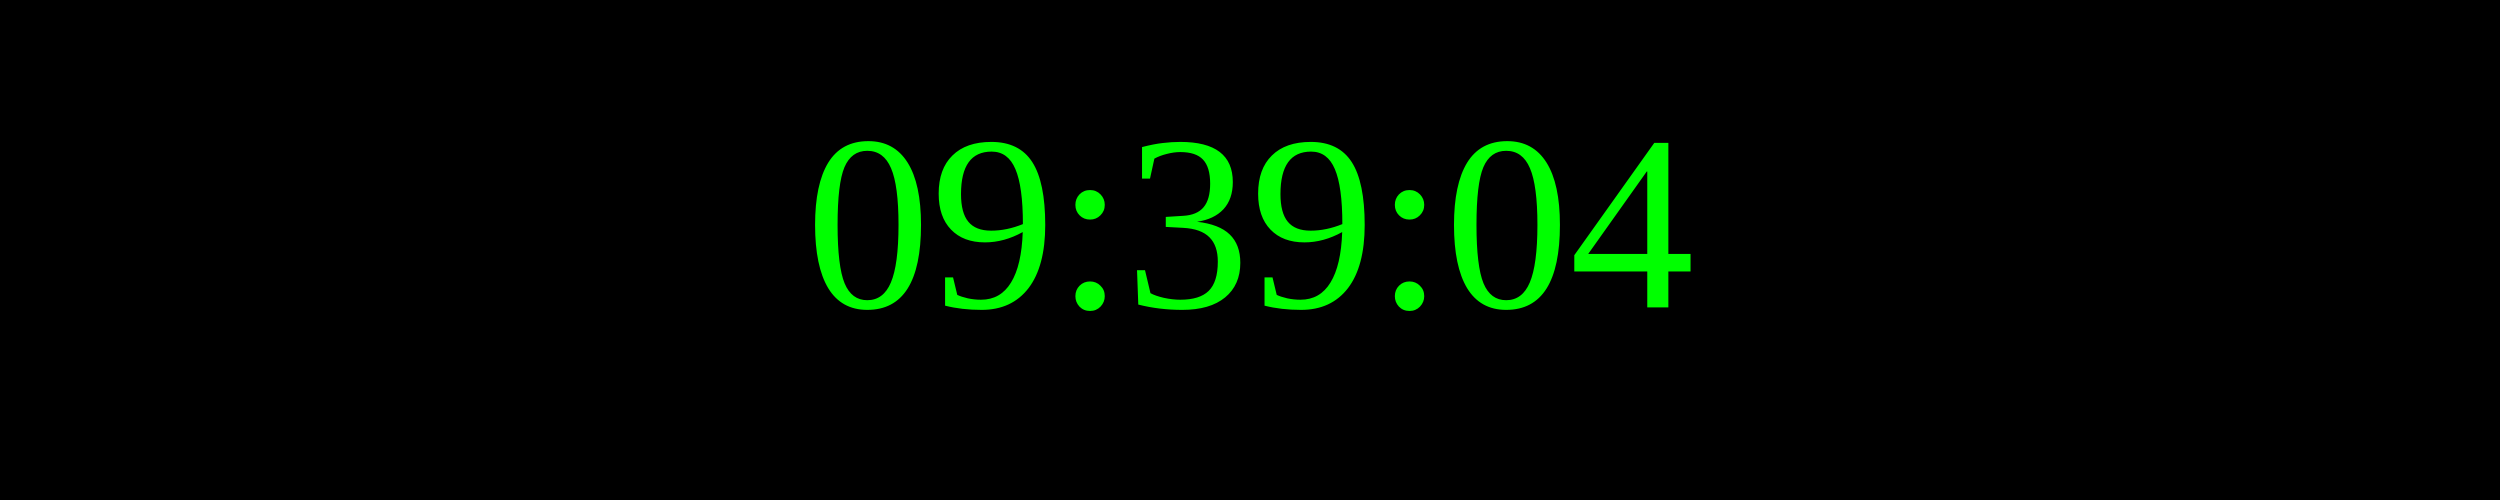
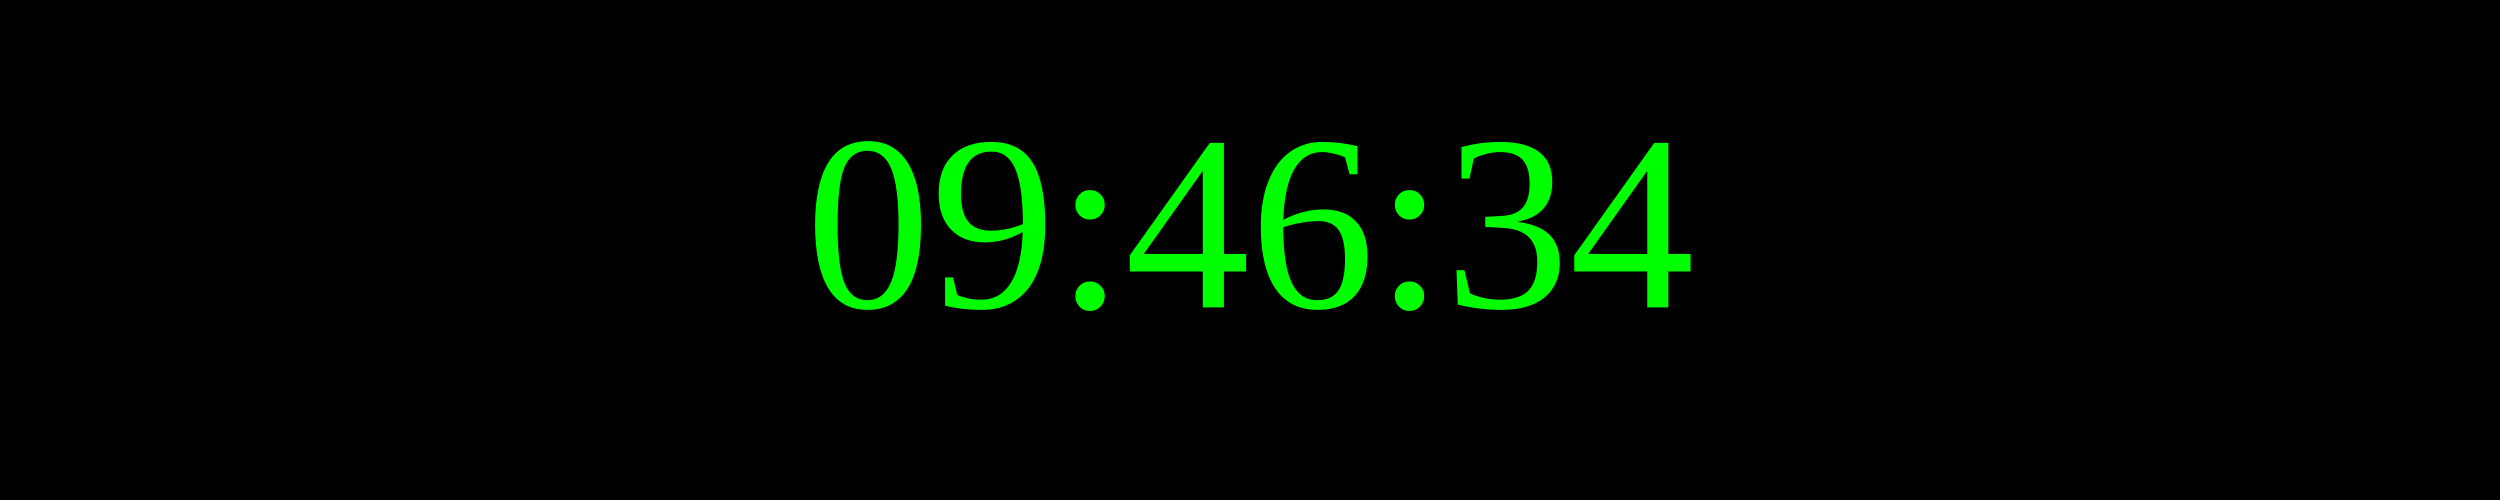
<svg xmlns="http://www.w3.org/2000/svg" width="250" height="50">
  <rect width="100%" height="100%" fill="black" />
  <text x="50%" y="50%" font-size="25" fill="lime" text-anchor="middle" dominant-baseline="middle">
- 09:39:04
+ 09:46:34
</text>
</svg>
